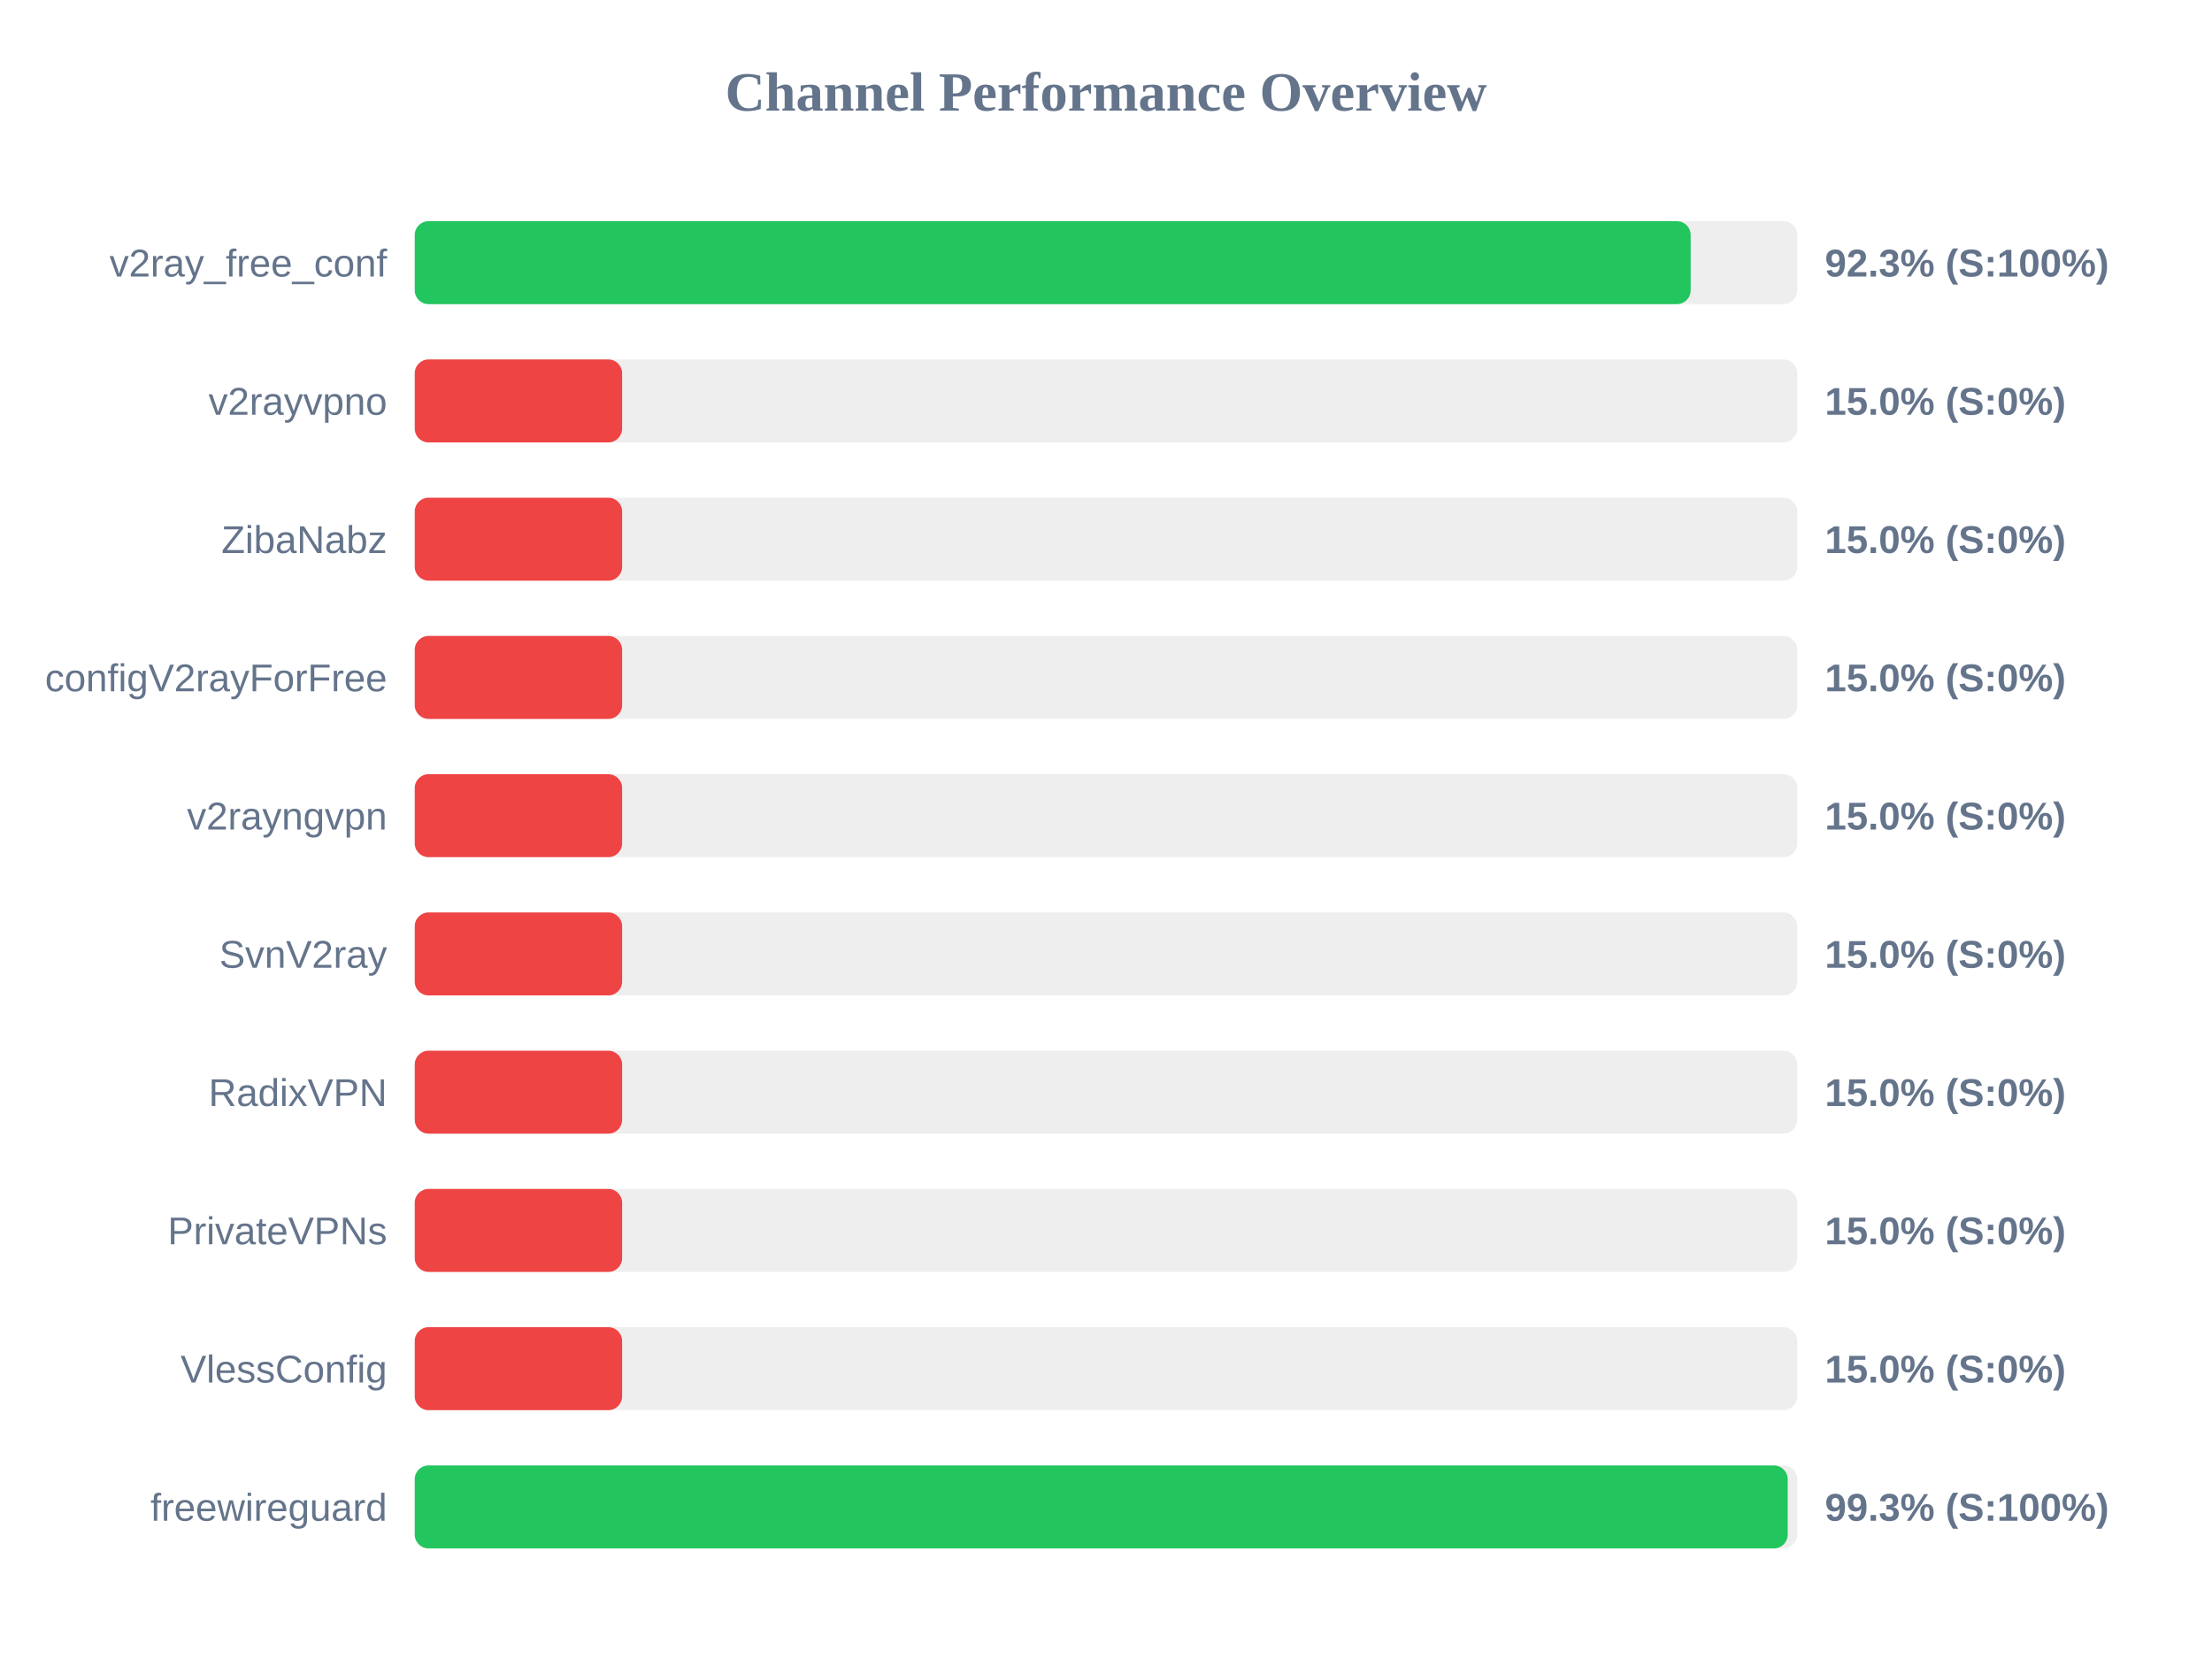
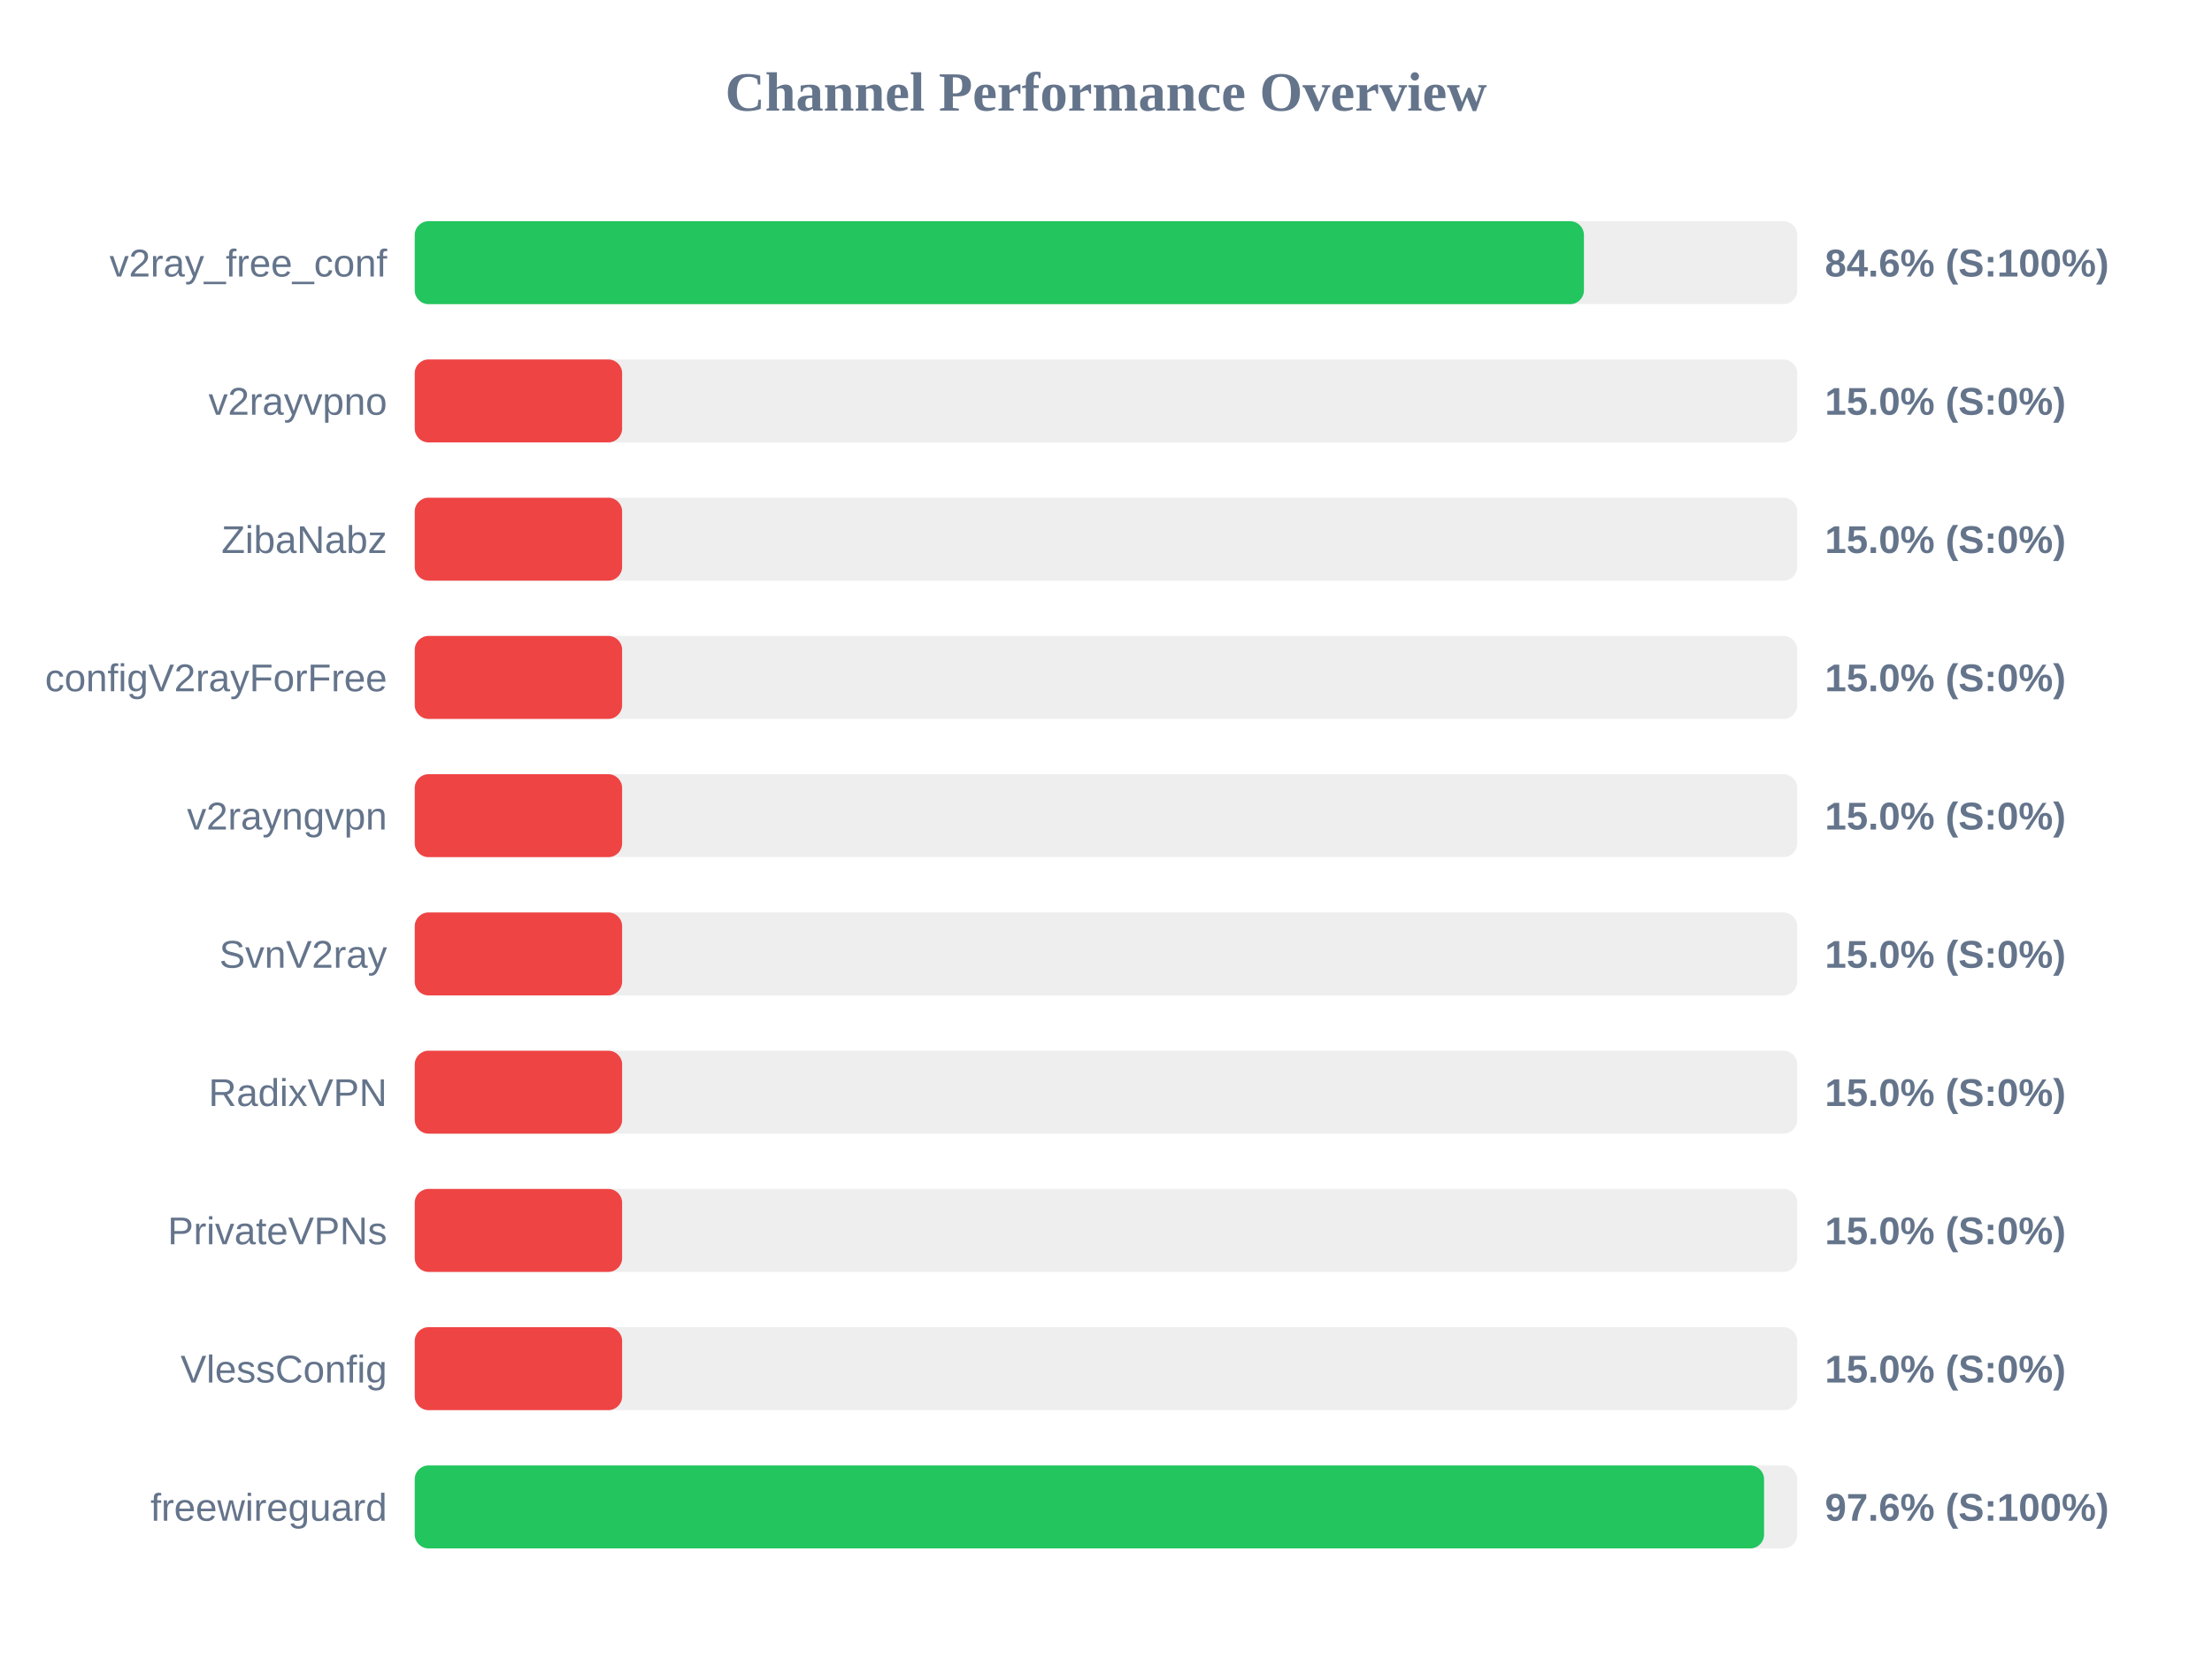
<svg xmlns="http://www.w3.org/2000/svg" width="800" height="600" version="1.1">
  <style>
        .row { font: 14px Arial; fill: #64748b; }
        .score { font: bold 14px Arial; fill: #64748b; }
    </style>
  <text x="400" y="40" text-anchor="middle" font-size="20px" font-weight="bold" fill="#64748b">Channel Performance Overview</text>
  <rect x="150" y="80" width="500" height="30" fill="#eee" rx="5" />
-   <rect x="150" y="80" width="461.45" height="30" fill="#22c55e" rx="5" />
+   <rect x="150" y="80" width="422.85" height="30" fill="#22c55e" rx="5" />
  <text x="140" y="100" text-anchor="end" class="row">v2ray_free_conf</text>
-   <text x="660" y="100" text-anchor="start" class="score">92.3% (S:100%)</text>
+   <text x="660" y="100" text-anchor="start" class="score">84.6% (S:100%)</text>
  <rect x="150" y="130" width="500" height="30" fill="#eee" rx="5" />
  <rect x="150" y="130" width="75.0" height="30" fill="#ef4444" rx="5" />
  <text x="140" y="150" text-anchor="end" class="row">v2rayvpno</text>
  <text x="660" y="150" text-anchor="start" class="score">15.0% (S:0%)</text>
  <rect x="150" y="180" width="500" height="30" fill="#eee" rx="5" />
  <rect x="150" y="180" width="75.0" height="30" fill="#ef4444" rx="5" />
  <text x="140" y="200" text-anchor="end" class="row">ZibaNabz</text>
  <text x="660" y="200" text-anchor="start" class="score">15.0% (S:0%)</text>
  <rect x="150" y="230" width="500" height="30" fill="#eee" rx="5" />
  <rect x="150" y="230" width="75.0" height="30" fill="#ef4444" rx="5" />
  <text x="140" y="250" text-anchor="end" class="row">configV2rayForFree</text>
  <text x="660" y="250" text-anchor="start" class="score">15.0% (S:0%)</text>
  <rect x="150" y="280" width="500" height="30" fill="#eee" rx="5" />
  <rect x="150" y="280" width="75.0" height="30" fill="#ef4444" rx="5" />
  <text x="140" y="300" text-anchor="end" class="row">v2rayngvpn</text>
  <text x="660" y="300" text-anchor="start" class="score">15.0% (S:0%)</text>
  <rect x="150" y="330" width="500" height="30" fill="#eee" rx="5" />
  <rect x="150" y="330" width="75.0" height="30" fill="#ef4444" rx="5" />
  <text x="140" y="350" text-anchor="end" class="row">SvnV2ray</text>
  <text x="660" y="350" text-anchor="start" class="score">15.0% (S:0%)</text>
  <rect x="150" y="380" width="500" height="30" fill="#eee" rx="5" />
  <rect x="150" y="380" width="75.0" height="30" fill="#ef4444" rx="5" />
  <text x="140" y="400" text-anchor="end" class="row">RadixVPN</text>
  <text x="660" y="400" text-anchor="start" class="score">15.0% (S:0%)</text>
  <rect x="150" y="430" width="500" height="30" fill="#eee" rx="5" />
  <rect x="150" y="430" width="75.0" height="30" fill="#ef4444" rx="5" />
  <text x="140" y="450" text-anchor="end" class="row">PrivateVPNs</text>
  <text x="660" y="450" text-anchor="start" class="score">15.0% (S:0%)</text>
  <rect x="150" y="480" width="500" height="30" fill="#eee" rx="5" />
  <rect x="150" y="480" width="75.0" height="30" fill="#ef4444" rx="5" />
  <text x="140" y="500" text-anchor="end" class="row">VlessConfig</text>
  <text x="660" y="500" text-anchor="start" class="score">15.0% (S:0%)</text>
  <rect x="150" y="530" width="500" height="30" fill="#eee" rx="5" />
-   <rect x="150" y="530" width="496.55" height="30" fill="#22c55e" rx="5" />
+   <rect x="150" y="530" width="488.0" height="30" fill="#22c55e" rx="5" />
  <text x="140" y="550" text-anchor="end" class="row">freewireguard</text>
-   <text x="660" y="550" text-anchor="start" class="score">99.3% (S:100%)</text>
+   <text x="660" y="550" text-anchor="start" class="score">97.6% (S:100%)</text>
</svg>
